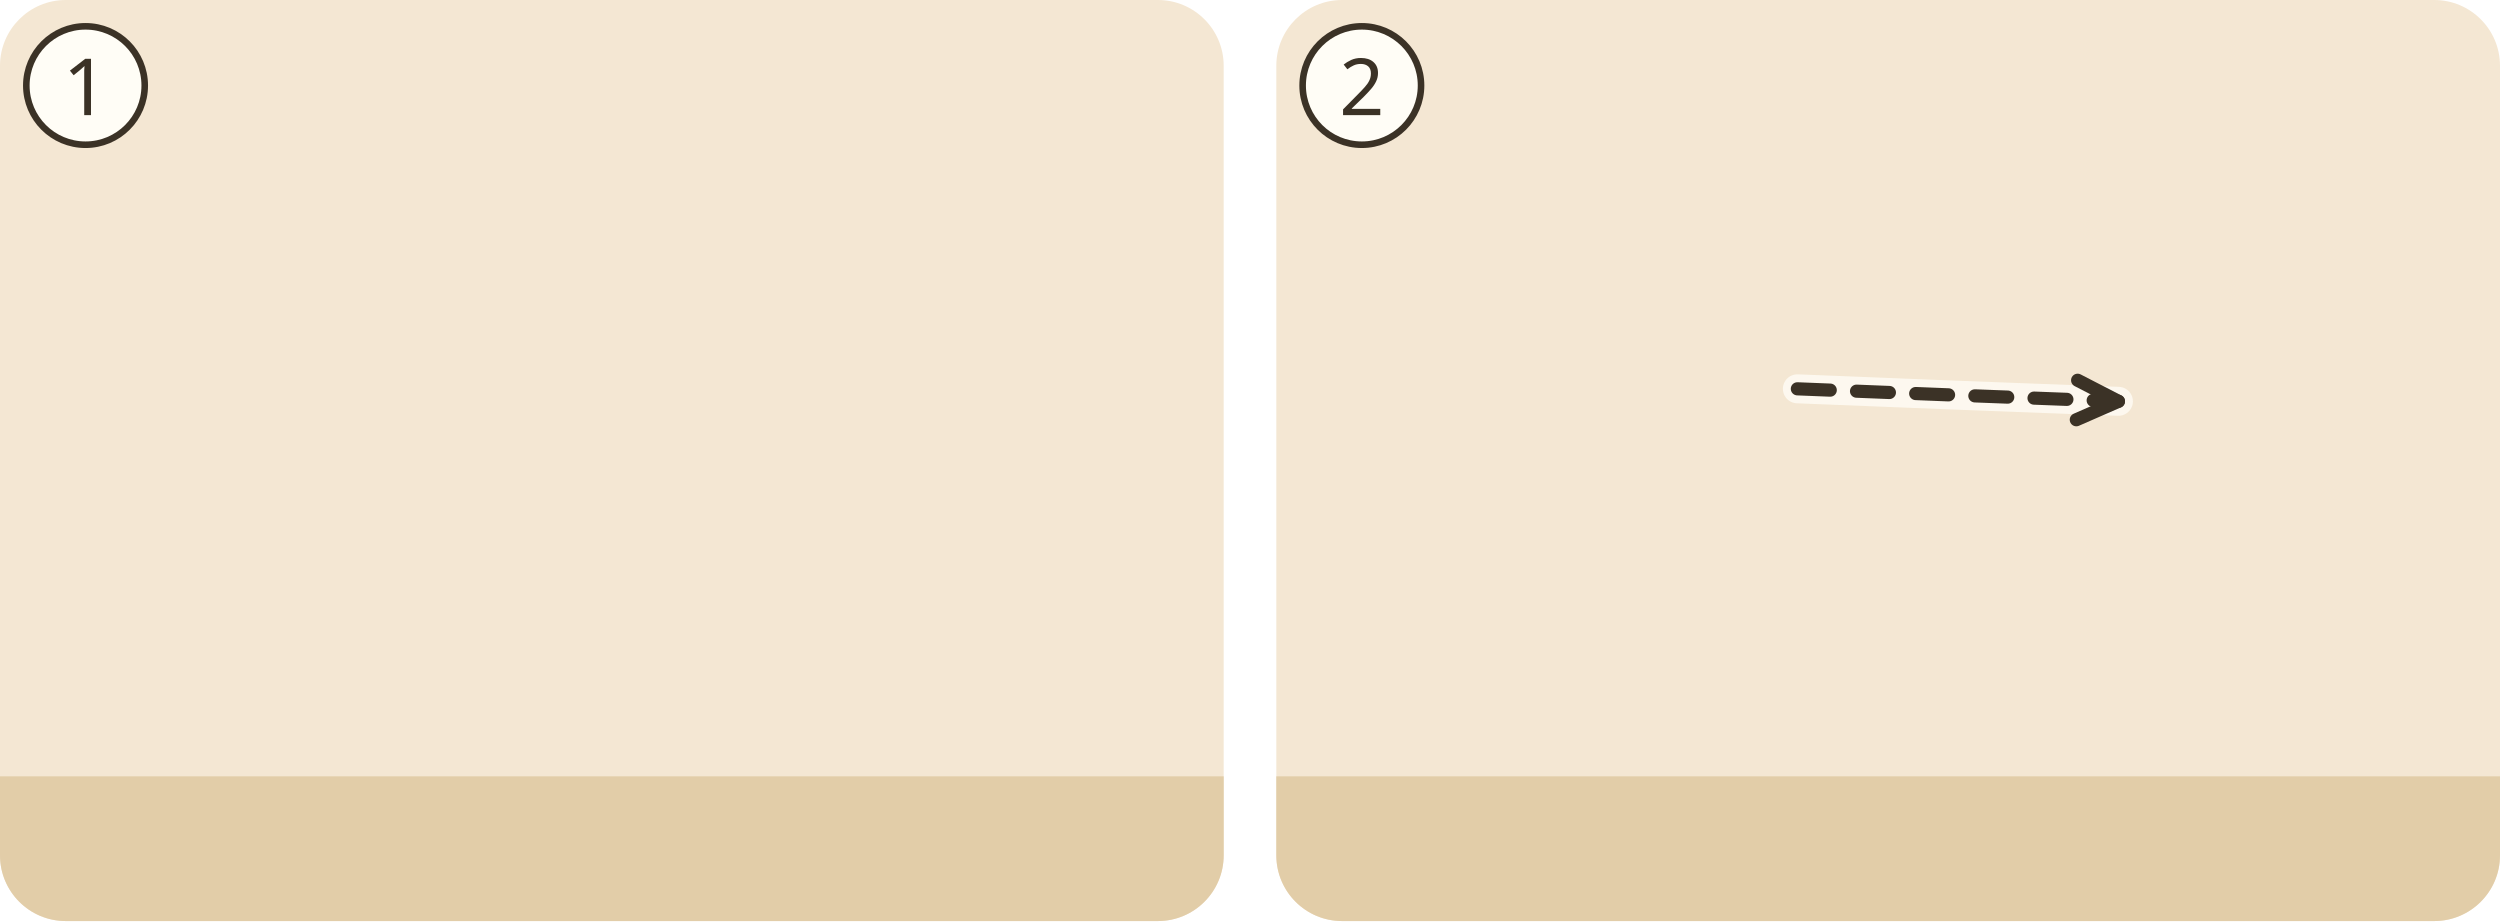
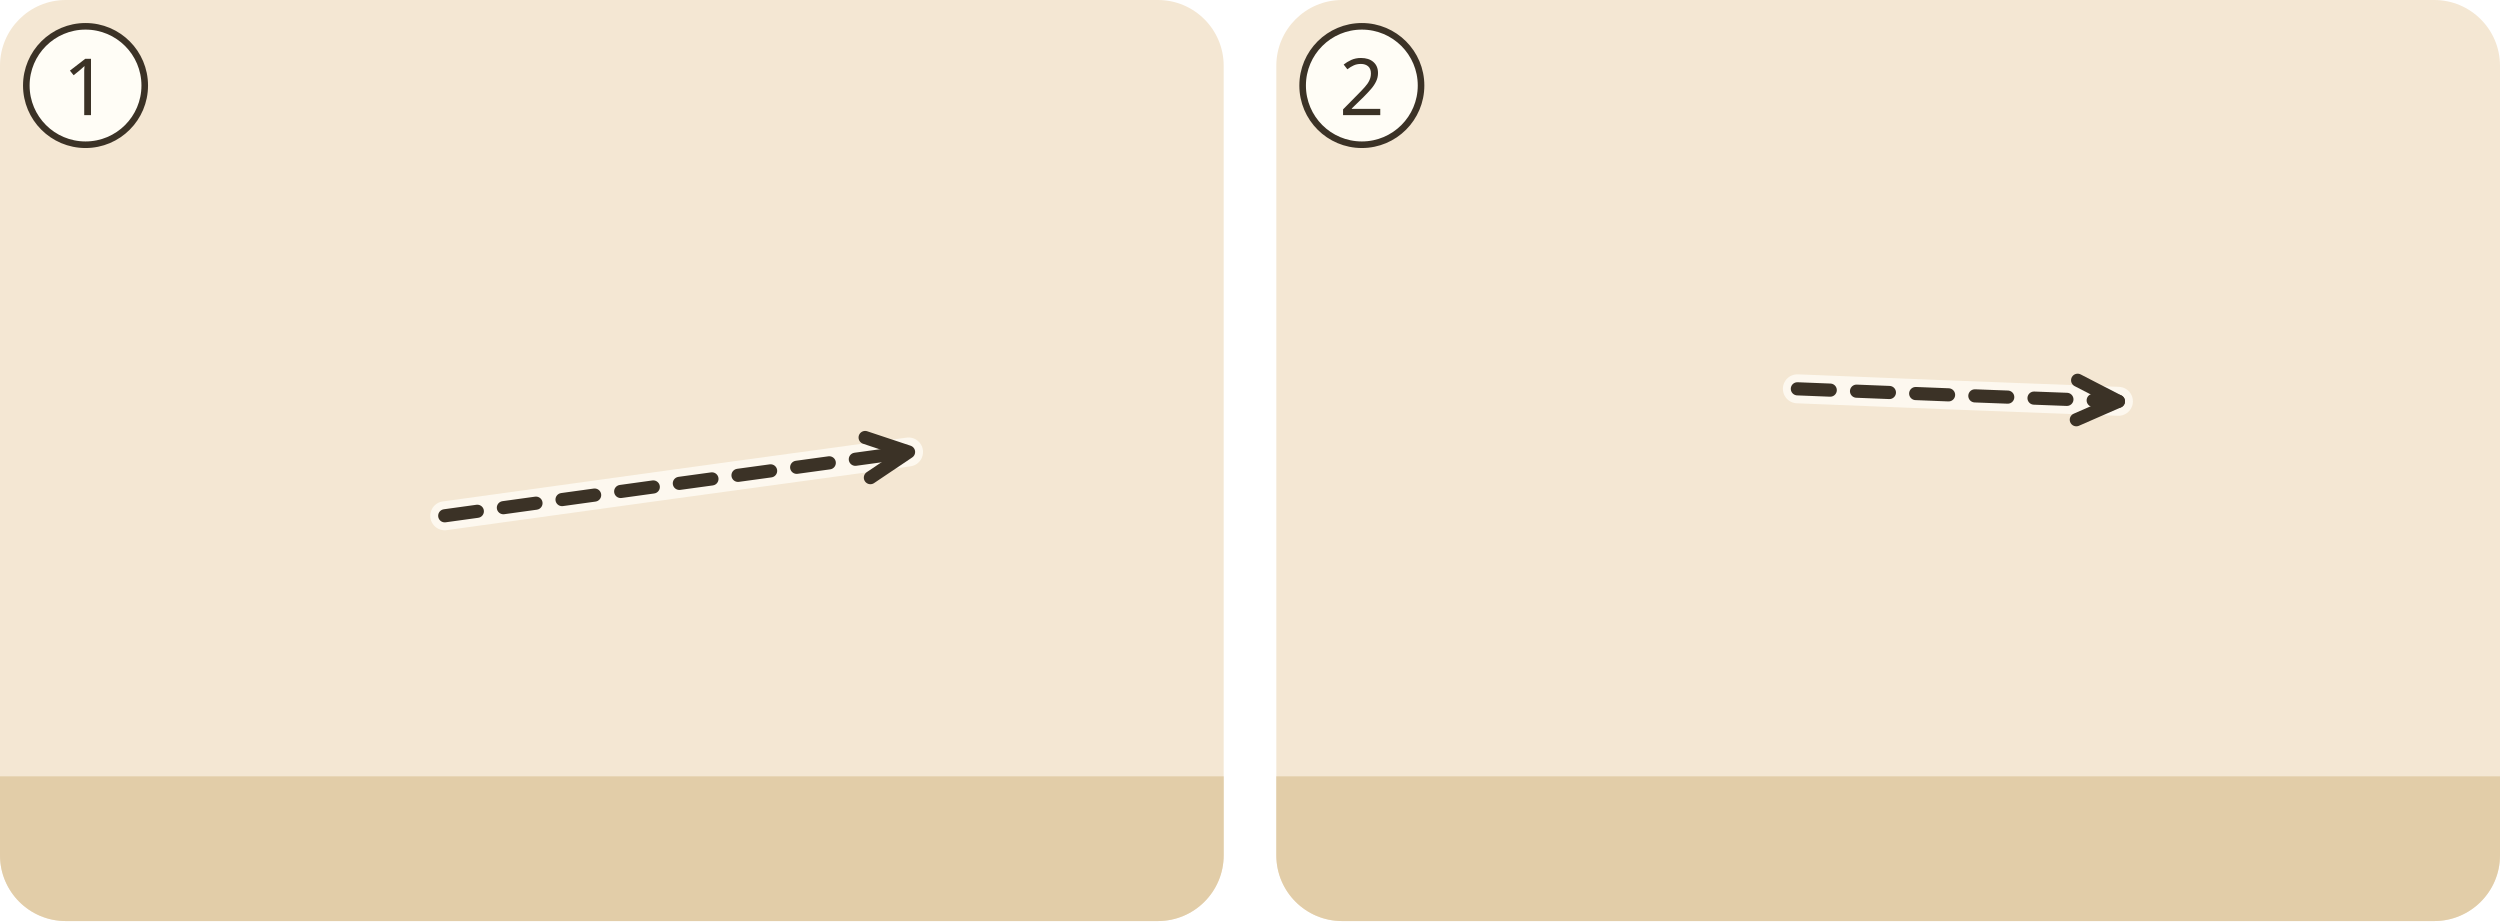
<svg xmlns="http://www.w3.org/2000/svg" viewBox="0 0 380 140">
  <g transform="translate(0 0)">
    <clipPath id="ill-cp-1-0-0">
      <rect width="186" height="140" rx="10" />
    </clipPath>
    <g clip-path="url(#ill-cp-1-0-0)">
      <rect width="186" height="140" fill="#F4E7D3" />
      <rect y="118" width="186" height="22" fill="#E2CDA8" />
      <use href="#ill-weg" x="0" y="70" width="186" height="70" />
      <use href="#ill-stadttor" x="122" y="58" width="60" height="44" opacity=".8" />
      <use href="#ill-p-gast2" x="22.0" y="60" width="24.7" height="57.0" />
      <use href="#ill-p-gast" x="62.7" y="60" width="24.7" height="57.0" />
      <use href="#ill-p-menge" x="39.5" y="56" width="29.1" height="62" />
      <use href="#ill-z-finsternis" x="140.0" y="38.0" width="24" height="18" />
+       <path d="M67.6 78.4Q102.9 73.5 138.1 68.7" fill="none" stroke="#FFFDF6" stroke-width="4.4" stroke-linecap="round" opacity=".8" />
+       <path d="M67.6 78.4Q102.9 73.5 138.1 68.7" fill="none" stroke="#3B3226" stroke-width="2" stroke-dasharray="5 4" stroke-linecap="round" />
+       <path d="M132.3 72.6L138.1 68.7L131.5 66.5" fill="none" stroke="#3B3226" stroke-width="2" stroke-linecap="round" stroke-linejoin="round" />
    </g>
    <circle cx="13" cy="13" r="9" fill="#FFFDF6" stroke="#3B3226" />
    <text x="13" y="17.5" text-anchor="middle" font-family="sans-serif" font-size="12" fill="#3B3226">1</text>
  </g>
  <g transform="translate(194 0)">
    <clipPath id="ill-cp-2-194-0">
      <rect width="186" height="140" rx="10" />
    </clipPath>
    <g clip-path="url(#ill-cp-2-194-0)">
      <rect width="186" height="140" fill="#F4E7D3" />
      <rect y="118" width="186" height="22" fill="#E2CDA8" />
      <use href="#ill-tor-eng" x="102" y="47" width="80" height="73" opacity=".8" />
      <use href="#ill-p-juenger" x="19.9" y="58" width="28.1" height="60" />
      <use href="#ill-p-frau" x="57.9" y="58" width="28.1" height="60" />
      <use href="#ill-z-leben" x="133.0" y="27.0" width="18" height="18" />
      <path d="M79.2 59.1Q103.6 60.1 128.0 61.0" fill="none" stroke="#FFFDF6" stroke-width="4.4" stroke-linecap="round" opacity=".8" />
      <path d="M79.2 59.1Q103.6 60.1 128.0 61.0" fill="none" stroke="#3B3226" stroke-width="2" stroke-dasharray="5 4" stroke-linecap="round" />
      <path d="M121.6 63.8L128.0 61.0L121.8 57.8" fill="none" stroke="#3B3226" stroke-width="2" stroke-linecap="round" stroke-linejoin="round" />
    </g>
    <circle cx="13" cy="13" r="9" fill="#FFFDF6" stroke="#3B3226" />
    <text x="13" y="17.5" text-anchor="middle" font-family="sans-serif" font-size="12" fill="#3B3226">2</text>
  </g>
</svg>
